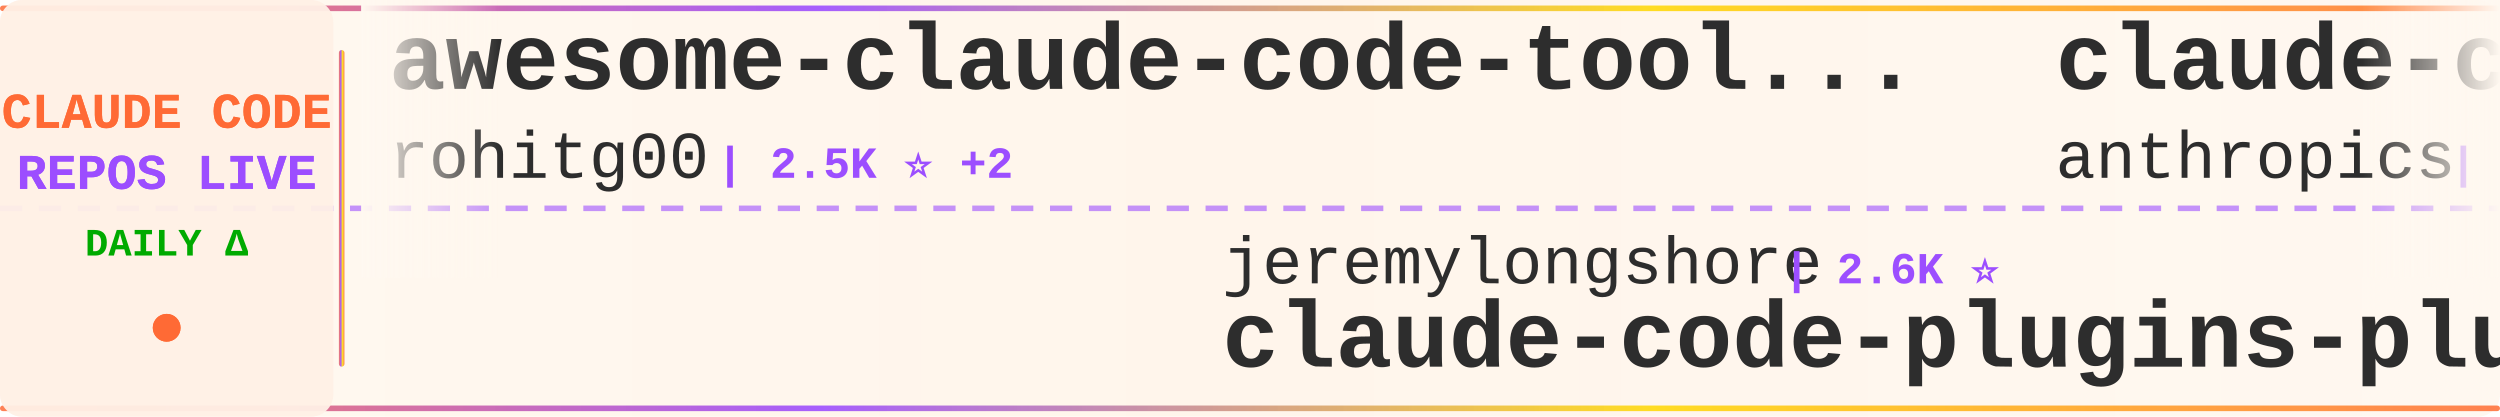
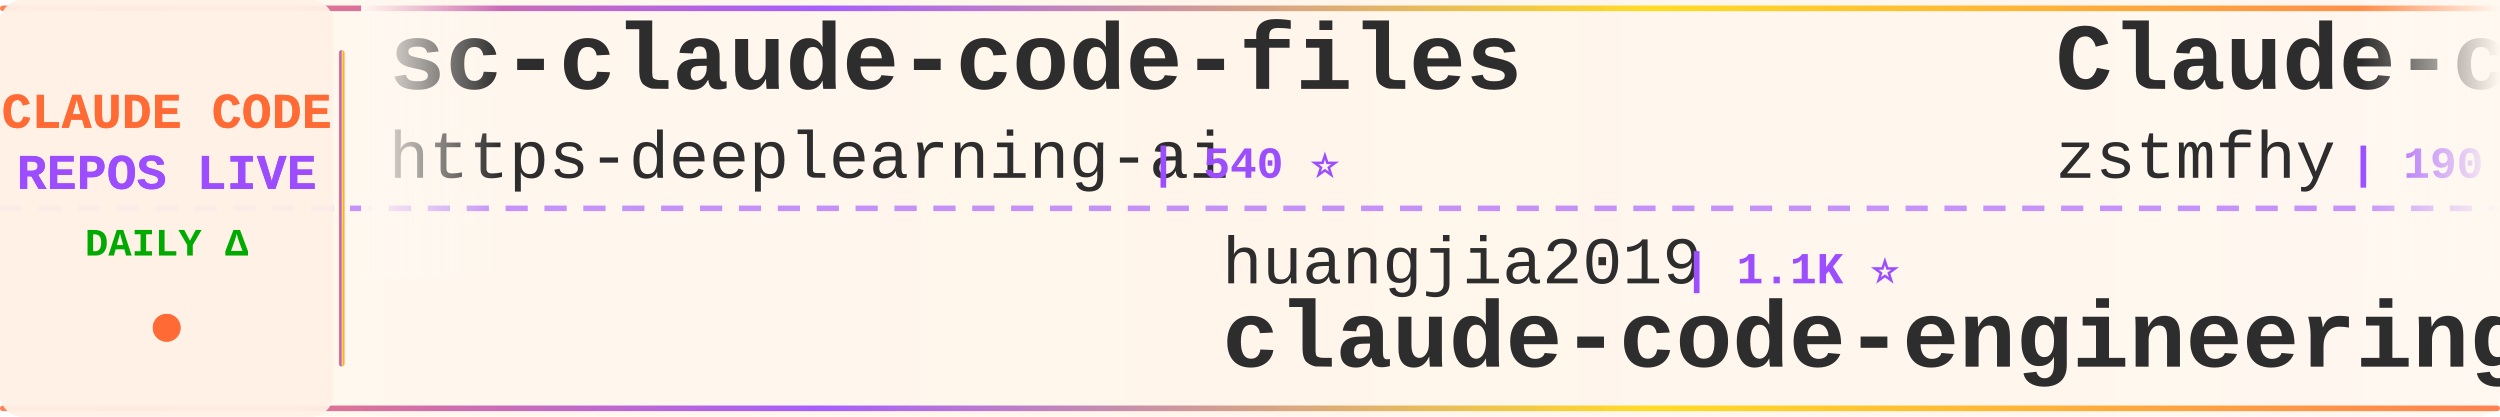
<svg xmlns="http://www.w3.org/2000/svg" width="900" height="150">
  <defs>
    <linearGradient id="tickerBg" x1="0%" y1="0%" x2="100%" y2="0%">
      <stop offset="0%" style="stop-color:#fff8f0;stop-opacity:0.98" />
      <stop offset="50%" style="stop-color:#fff5eb;stop-opacity:1" />
      <stop offset="100%" style="stop-color:#fff8f0;stop-opacity:0.98" />
    </linearGradient>
    <linearGradient id="borderGrad" x1="0%" y1="0%" x2="100%" y2="0%">
      <stop offset="0%" style="stop-color:#FF6B35;stop-opacity:0.85">
        <animate attributeName="stop-opacity" values="0.85;1;0.85" dur="2s" repeatCount="indefinite" />
      </stop>
      <stop offset="33%" style="stop-color:#9C4EFF;stop-opacity:0.9">
        <animate attributeName="stop-opacity" values="0.9;1;0.9" dur="2.2s" repeatCount="indefinite" />
      </stop>
      <stop offset="66%" style="stop-color:#FFD700;stop-opacity:0.85">
        <animate attributeName="stop-opacity" values="0.85;1;0.85" dur="1.8s" repeatCount="indefinite" />
      </stop>
      <stop offset="100%" style="stop-color:#FF6B35;stop-opacity:0.85">
        <animate attributeName="stop-opacity" values="0.85;1;0.85" dur="2s" repeatCount="indefinite" />
      </stop>
    </linearGradient>
    <filter id="textGlow">
      <feGaussianBlur stdDeviation="0.15" result="coloredBlur" />
      <feMerge>
        <feMergeNode in="coloredBlur" />
        <feMergeNode in="SourceGraphic" />
      </feMerge>
    </filter>
    <filter id="metricGlow">
      <feGaussianBlur stdDeviation="0.2" result="coloredBlur" />
      <feMerge>
        <feMergeNode in="coloredBlur" />
        <feMergeNode in="SourceGraphic" />
      </feMerge>
    </filter>
    <linearGradient id="leftFade" x1="0%" y1="0%" x2="100%" y2="0%">
      <stop offset="0%" style="stop-color:#fff8f0;stop-opacity:1" />
      <stop offset="100%" style="stop-color:#fff8f0;stop-opacity:0" />
    </linearGradient>
    <linearGradient id="rightFade" x1="0%" y1="0%" x2="100%" y2="0%">
      <stop offset="0%" style="stop-color:#fff8f0;stop-opacity:0" />
      <stop offset="100%" style="stop-color:#fff8f0;stop-opacity:1" />
    </linearGradient>
  </defs>
  <rect width="900" height="150" fill="url(#tickerBg)" rx="8" />
  <rect x="0" y="2" width="900" height="2" fill="url(#borderGrad)" rx="1" />
  <rect x="0" y="146" width="900" height="2" fill="url(#borderGrad)" rx="1" />
  <line x1="0" y1="75" x2="900" y2="75" stroke="#9C4EFF" stroke-width="2" stroke-dasharray="8 6" opacity="0.6" />
  <rect x="0" y="0" width="120" height="150" fill="#fff0e6" opacity="0.95" rx="8" />
  <text x="60" y="46" font-family="'Courier New', monospace" font-size="18" font-weight="bold" fill="#FF6B35" text-anchor="middle" filter="url(#textGlow)">
    CLAUDE CODE
  </text>
  <text x="60" y="68" font-family="'Courier New', monospace" font-size="18" font-weight="bold" fill="#9C4EFF" text-anchor="middle" filter="url(#textGlow)">
    REPOS LIVE
  </text>
  <text x="60" y="92" font-family="'Courier New', monospace" font-size="14" font-weight="bold" fill="#00aa00" text-anchor="middle">
    DAILY Δ
  </text>
  <circle cx="60" cy="118" r="5" fill="#FF6B35" filter="url(#metricGlow)">
    <animate attributeName="r" values="4;6;4" dur="1.5s" repeatCount="indefinite" />
    <animate attributeName="opacity" values="0.6;1;0.6" dur="1.5s" repeatCount="indefinite" />
  </circle>
  <rect x="122" y="18" width="2" height="114" fill="url(#borderGrad)" rx="1" />
  <clipPath id="tickerClip">
    <rect x="130" y="0" width="770" height="150" />
  </clipPath>
  <g clip-path="url(#tickerClip)">
    <g id="tickerItems">
      <animateTransform attributeName="transform" attributeType="XML" type="translate" from="0 0" to="-3000 0" dur="54s" repeatCount="indefinite" />
      <g transform="translate(0, 0)">
-         <text x="140" y="32" font-family="'Courier New', monospace" font-size="34" font-weight="bold" fill="#2d2d2d">awesome-claude-code-tool...</text>
-         <text x="140" y="64" font-family="'Courier New', monospace" font-size="24" font-weight="normal" fill="#2d2d2d" opacity="1.0">rohitg00</text>
-         <text x="258" y="64" font-family="'Courier New', monospace" font-size="16" font-weight="bold" fill="#9C4EFF"> | 2.5K ⭐ +2</text>
+         <text x="140" y="32" font-family="'Courier New', monospace" font-size="34" font-weight="bold" fill="#2d2d2d">sc-claude-code-files</text>
+         <text x="140" y="64" font-family="'Courier New', monospace" font-size="24" font-weight="normal" fill="#2d2d2d" opacity="1.0">https-deeplearning-ai</text>
+         <text x="414" y="64" font-family="'Courier New', monospace" font-size="16" font-weight="bold" fill="#9C4EFF"> | 540 ⭐</text>
      </g>
      <g transform="translate(300, 0)">
-         <text x="140" y="102" font-family="'Courier New', monospace" font-size="24" font-weight="normal" fill="#2d2d2d" opacity="1.0">jeremylongshore</text>
-         <text x="342" y="102" font-family="'Courier New', monospace" font-size="16" font-weight="bold" fill="#9C4EFF"> | 2.6K ⭐</text>
-         <text x="140" y="132" font-family="'Courier New', monospace" font-size="34" font-weight="bold" fill="#2d2d2d">claude-code-plugins-plus...</text>
+         <text x="140" y="102" font-family="'Courier New', monospace" font-size="24" font-weight="normal" fill="#2d2d2d" opacity="1.0">huangjia2019</text>
+         <text x="306" y="102" font-family="'Courier New', monospace" font-size="16" font-weight="bold" fill="#9C4EFF"> | 1.1K ⭐</text>
+         <text x="140" y="132" font-family="'Courier New', monospace" font-size="34" font-weight="bold" fill="#2d2d2d">claude-code-engineering</text>
      </g>
      <g transform="translate(600, 0)">
-         <text x="140" y="32" font-family="'Courier New', monospace" font-size="34" font-weight="bold" fill="#2d2d2d">claude-code-base-action</text>
-         <text x="140" y="64" font-family="'Courier New', monospace" font-size="24" font-weight="normal" fill="#2d2d2d" opacity="1.0">anthropics</text>
-         <text x="282" y="64" font-family="'Courier New', monospace" font-size="16" font-weight="bold" fill="#9C4EFF"> | 949 ⭐</text>
+         <text x="140" y="32" font-family="'Courier New', monospace" font-size="34" font-weight="bold" fill="#2d2d2d">Claude-code</text>
+         <text x="140" y="64" font-family="'Courier New', monospace" font-size="24" font-weight="normal" fill="#2d2d2d" opacity="1.0">zstmfhy</text>
+         <text x="246" y="64" font-family="'Courier New', monospace" font-size="16" font-weight="bold" fill="#9C4EFF"> | 190 ⭐</text>
      </g>
      <g transform="translate(900, 0)">
-         <text x="140" y="102" font-family="'Courier New', monospace" font-size="24" font-weight="normal" fill="#2d2d2d" opacity="1.0">wanshuiyin</text>
-         <text x="282" y="102" font-family="'Courier New', monospace" font-size="16" font-weight="bold" fill="#9C4EFF"> | 14.8K ⭐ +3</text>
-         <text x="140" y="132" font-family="'Courier New', monospace" font-size="34" font-weight="bold" fill="#2d2d2d">Auto-claude-code-researc...</text>
+         <text x="140" y="102" font-family="'Courier New', monospace" font-size="24" font-weight="normal" fill="#2d2d2d" opacity="1.0">ChinaSiro</text>
+         <text x="270" y="102" font-family="'Courier New', monospace" font-size="16" font-weight="bold" fill="#9C4EFF"> | 9.6K ⭐ +1</text>
+         <text x="140" y="132" font-family="'Courier New', monospace" font-size="34" font-weight="bold" fill="#2d2d2d">claude-code-sourcemap</text>
      </g>
      <g transform="translate(1200, 0)">
-         <text x="140" y="32" font-family="'Courier New', monospace" font-size="34" font-weight="bold" fill="#2d2d2d">claude-code-templates</text>
-         <text x="140" y="64" font-family="'Courier New', monospace" font-size="24" font-weight="normal" fill="#2d2d2d" opacity="1.0">davila7</text>
-         <text x="246" y="64" font-family="'Courier New', monospace" font-size="16" font-weight="bold" fill="#9C4EFF"> | 30.3K ⭐ +4</text>
+         <text x="140" y="32" font-family="'Courier New', monospace" font-size="34" font-weight="bold" fill="#2d2d2d">claude-code-book</text>
+         <text x="140" y="64" font-family="'Courier New', monospace" font-size="24" font-weight="normal" fill="#2d2d2d" opacity="1.0">lintsinghua</text>
+         <text x="294" y="64" font-family="'Courier New', monospace" font-size="16" font-weight="bold" fill="#9C4EFF"> | 4.1K ⭐</text>
      </g>
      <g transform="translate(1500, 0)">
-         <text x="140" y="102" font-family="'Courier New', monospace" font-size="24" font-weight="normal" fill="#2d2d2d" opacity="1.0">chauncygu</text>
-         <text x="270" y="102" font-family="'Courier New', monospace" font-size="16" font-weight="bold" fill="#9C4EFF"> | 2.8K ⭐</text>
-         <text x="140" y="132" font-family="'Courier New', monospace" font-size="34" font-weight="bold" fill="#2d2d2d">collection-claude-code-s...</text>
+         <text x="140" y="102" font-family="'Courier New', monospace" font-size="24" font-weight="normal" fill="#2d2d2d" opacity="1.0">fazxes</text>
+         <text x="234" y="102" font-family="'Courier New', monospace" font-size="16" font-weight="bold" fill="#9C4EFF"> | 231 ⭐</text>
+         <text x="140" y="132" font-family="'Courier New', monospace" font-size="34" font-weight="bold" fill="#2d2d2d">Claude-code</text>
      </g>
      <g transform="translate(1800, 0)">
-         <text x="140" y="32" font-family="'Courier New', monospace" font-size="34" font-weight="bold" fill="#2d2d2d">claude-code-source</text>
-         <text x="140" y="64" font-family="'Courier New', monospace" font-size="24" font-weight="normal" fill="#2d2d2d" opacity="1.0">JrCx7scC</text>
-         <text x="258" y="64" font-family="'Courier New', monospace" font-size="16" font-weight="bold" fill="#9C4EFF"> | 373 ⭐</text>
+         <text x="140" y="32" font-family="'Courier New', monospace" font-size="34" font-weight="bold" fill="#2d2d2d">claude-code-action</text>
+         <text x="140" y="64" font-family="'Courier New', monospace" font-size="24" font-weight="normal" fill="#2d2d2d" opacity="1.0">anthropics</text>
+         <text x="282" y="64" font-family="'Courier New', monospace" font-size="16" font-weight="bold" fill="#9C4EFF"> | 8.7K ⭐ +1</text>
      </g>
      <g transform="translate(2100, 0)">
-         <text x="140" y="102" font-family="'Courier New', monospace" font-size="24" font-weight="normal" fill="#2d2d2d" opacity="1.0">Donchitos</text>
-         <text x="270" y="102" font-family="'Courier New', monospace" font-size="16" font-weight="bold" fill="#9C4EFF"> | 24.0K ⭐ +16</text>
-         <text x="140" y="132" font-family="'Courier New', monospace" font-size="34" font-weight="bold" fill="#2d2d2d">Claude-Code-Game-Studios</text>
+         <text x="140" y="102" font-family="'Courier New', monospace" font-size="24" font-weight="normal" fill="#2d2d2d" opacity="1.0">edmund-io</text>
+         <text x="270" y="102" font-family="'Courier New', monospace" font-size="16" font-weight="bold" fill="#9C4EFF"> | 1.5K ⭐</text>
+         <text x="140" y="132" font-family="'Courier New', monospace" font-size="34" font-weight="bold" fill="#2d2d2d">edmunds-claude-code</text>
      </g>
      <g transform="translate(2400, 0)">
-         <text x="140" y="32" font-family="'Courier New', monospace" font-size="34" font-weight="bold" fill="#2d2d2d">claude_codex_bridge</text>
-         <text x="140" y="64" font-family="'Courier New', monospace" font-size="24" font-weight="normal" fill="#2d2d2d" opacity="1.0">SeemSeam</text>
-         <text x="258" y="64" font-family="'Courier New', monospace" font-size="16" font-weight="bold" fill="#9C4EFF"> | 3.4K ⭐</text>
+         <text x="140" y="32" font-family="'Courier New', monospace" font-size="34" font-weight="bold" fill="#2d2d2d">pi-vs-claude-code</text>
+         <text x="140" y="64" font-family="'Courier New', monospace" font-size="24" font-weight="normal" fill="#2d2d2d" opacity="1.0">disler</text>
+         <text x="234" y="64" font-family="'Courier New', monospace" font-size="16" font-weight="bold" fill="#9C4EFF"> | 1.6K ⭐</text>
      </g>
      <g transform="translate(2700, 0)">
-         <text x="140" y="102" font-family="'Courier New', monospace" font-size="24" font-weight="normal" fill="#2d2d2d" opacity="1.0">1rgs</text>
-         <text x="210" y="102" font-family="'Courier New', monospace" font-size="16" font-weight="bold" fill="#9C4EFF"> | 3.7K ⭐</text>
-         <text x="140" y="132" font-family="'Courier New', monospace" font-size="34" font-weight="bold" fill="#2d2d2d">claude-code-proxy</text>
+         <text x="140" y="102" font-family="'Courier New', monospace" font-size="24" font-weight="normal" fill="#2d2d2d" opacity="1.0">pedrohcgs</text>
+         <text x="270" y="102" font-family="'Courier New', monospace" font-size="16" font-weight="bold" fill="#9C4EFF"> | 1.5K ⭐</text>
+         <text x="140" y="132" font-family="'Courier New', monospace" font-size="34" font-weight="bold" fill="#2d2d2d">claude-code-my-workflow</text>
      </g>
      <g transform="translate(3000, 0)">
-         <text x="140" y="32" font-family="'Courier New', monospace" font-size="34" font-weight="bold" fill="#2d2d2d">awesome-claude-code-tool...</text>
-         <text x="140" y="64" font-family="'Courier New', monospace" font-size="24" font-weight="normal" fill="#2d2d2d" opacity="1.0">rohitg00</text>
-         <text x="258" y="64" font-family="'Courier New', monospace" font-size="16" font-weight="bold" fill="#9C4EFF"> | 2.5K ⭐ +2</text>
+         <text x="140" y="32" font-family="'Courier New', monospace" font-size="34" font-weight="bold" fill="#2d2d2d">sc-claude-code-files</text>
+         <text x="140" y="64" font-family="'Courier New', monospace" font-size="24" font-weight="normal" fill="#2d2d2d" opacity="1.0">https-deeplearning-ai</text>
+         <text x="414" y="64" font-family="'Courier New', monospace" font-size="16" font-weight="bold" fill="#9C4EFF"> | 540 ⭐</text>
      </g>
      <g transform="translate(3300, 0)">
-         <text x="140" y="102" font-family="'Courier New', monospace" font-size="24" font-weight="normal" fill="#2d2d2d" opacity="1.0">jeremylongshore</text>
-         <text x="342" y="102" font-family="'Courier New', monospace" font-size="16" font-weight="bold" fill="#9C4EFF"> | 2.6K ⭐</text>
-         <text x="140" y="132" font-family="'Courier New', monospace" font-size="34" font-weight="bold" fill="#2d2d2d">claude-code-plugins-plus...</text>
+         <text x="140" y="102" font-family="'Courier New', monospace" font-size="24" font-weight="normal" fill="#2d2d2d" opacity="1.0">huangjia2019</text>
+         <text x="306" y="102" font-family="'Courier New', monospace" font-size="16" font-weight="bold" fill="#9C4EFF"> | 1.1K ⭐</text>
+         <text x="140" y="132" font-family="'Courier New', monospace" font-size="34" font-weight="bold" fill="#2d2d2d">claude-code-engineering</text>
      </g>
      <g transform="translate(3600, 0)">
-         <text x="140" y="32" font-family="'Courier New', monospace" font-size="34" font-weight="bold" fill="#2d2d2d">claude-code-base-action</text>
-         <text x="140" y="64" font-family="'Courier New', monospace" font-size="24" font-weight="normal" fill="#2d2d2d" opacity="1.0">anthropics</text>
-         <text x="282" y="64" font-family="'Courier New', monospace" font-size="16" font-weight="bold" fill="#9C4EFF"> | 949 ⭐</text>
+         <text x="140" y="32" font-family="'Courier New', monospace" font-size="34" font-weight="bold" fill="#2d2d2d">Claude-code</text>
+         <text x="140" y="64" font-family="'Courier New', monospace" font-size="24" font-weight="normal" fill="#2d2d2d" opacity="1.0">zstmfhy</text>
+         <text x="246" y="64" font-family="'Courier New', monospace" font-size="16" font-weight="bold" fill="#9C4EFF"> | 190 ⭐</text>
      </g>
      <g transform="translate(3900, 0)">
-         <text x="140" y="102" font-family="'Courier New', monospace" font-size="24" font-weight="normal" fill="#2d2d2d" opacity="1.0">wanshuiyin</text>
-         <text x="282" y="102" font-family="'Courier New', monospace" font-size="16" font-weight="bold" fill="#9C4EFF"> | 14.8K ⭐ +3</text>
-         <text x="140" y="132" font-family="'Courier New', monospace" font-size="34" font-weight="bold" fill="#2d2d2d">Auto-claude-code-researc...</text>
+         <text x="140" y="102" font-family="'Courier New', monospace" font-size="24" font-weight="normal" fill="#2d2d2d" opacity="1.0">ChinaSiro</text>
+         <text x="270" y="102" font-family="'Courier New', monospace" font-size="16" font-weight="bold" fill="#9C4EFF"> | 9.6K ⭐ +1</text>
+         <text x="140" y="132" font-family="'Courier New', monospace" font-size="34" font-weight="bold" fill="#2d2d2d">claude-code-sourcemap</text>
      </g>
    </g>
  </g>
  <rect x="130" y="0" width="50" height="100" fill="url(#leftFade)" />
  <rect x="850" y="0" width="50" height="100" fill="url(#rightFade)" />
</svg>
